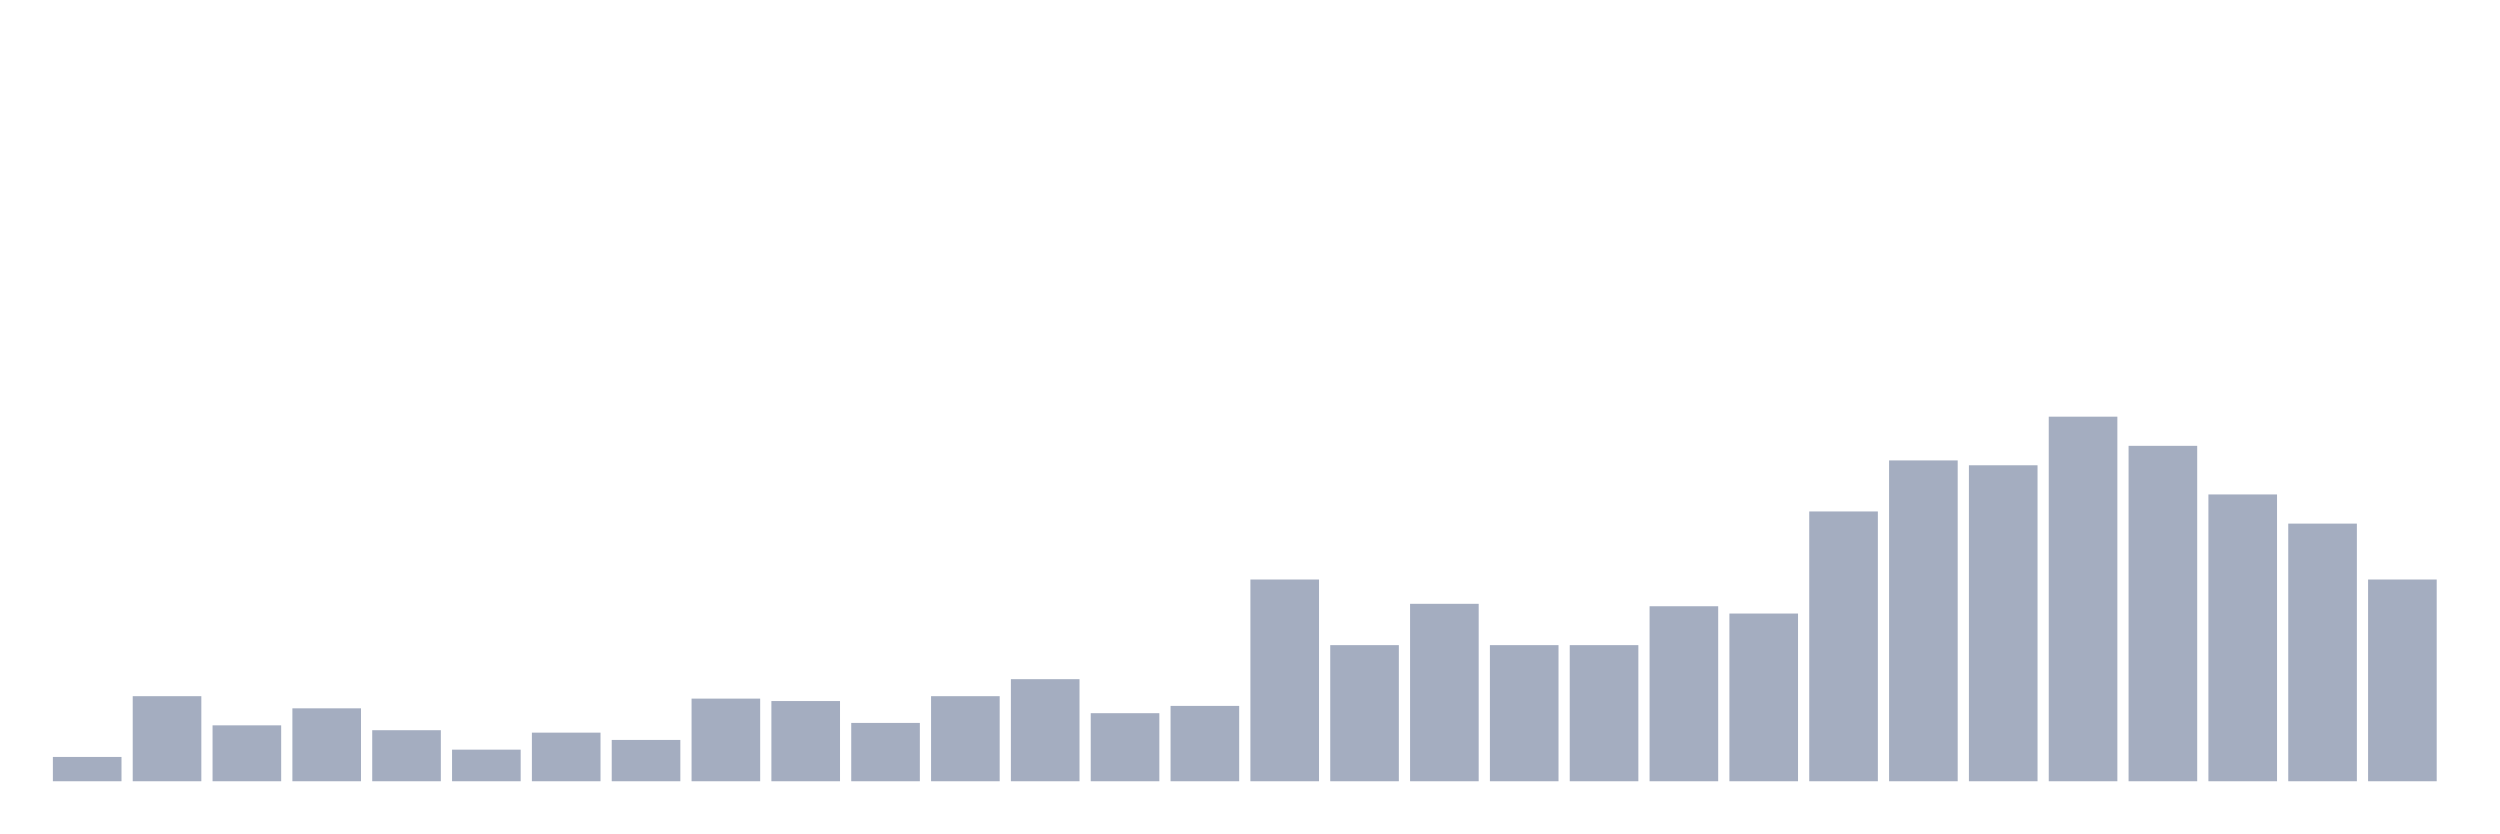
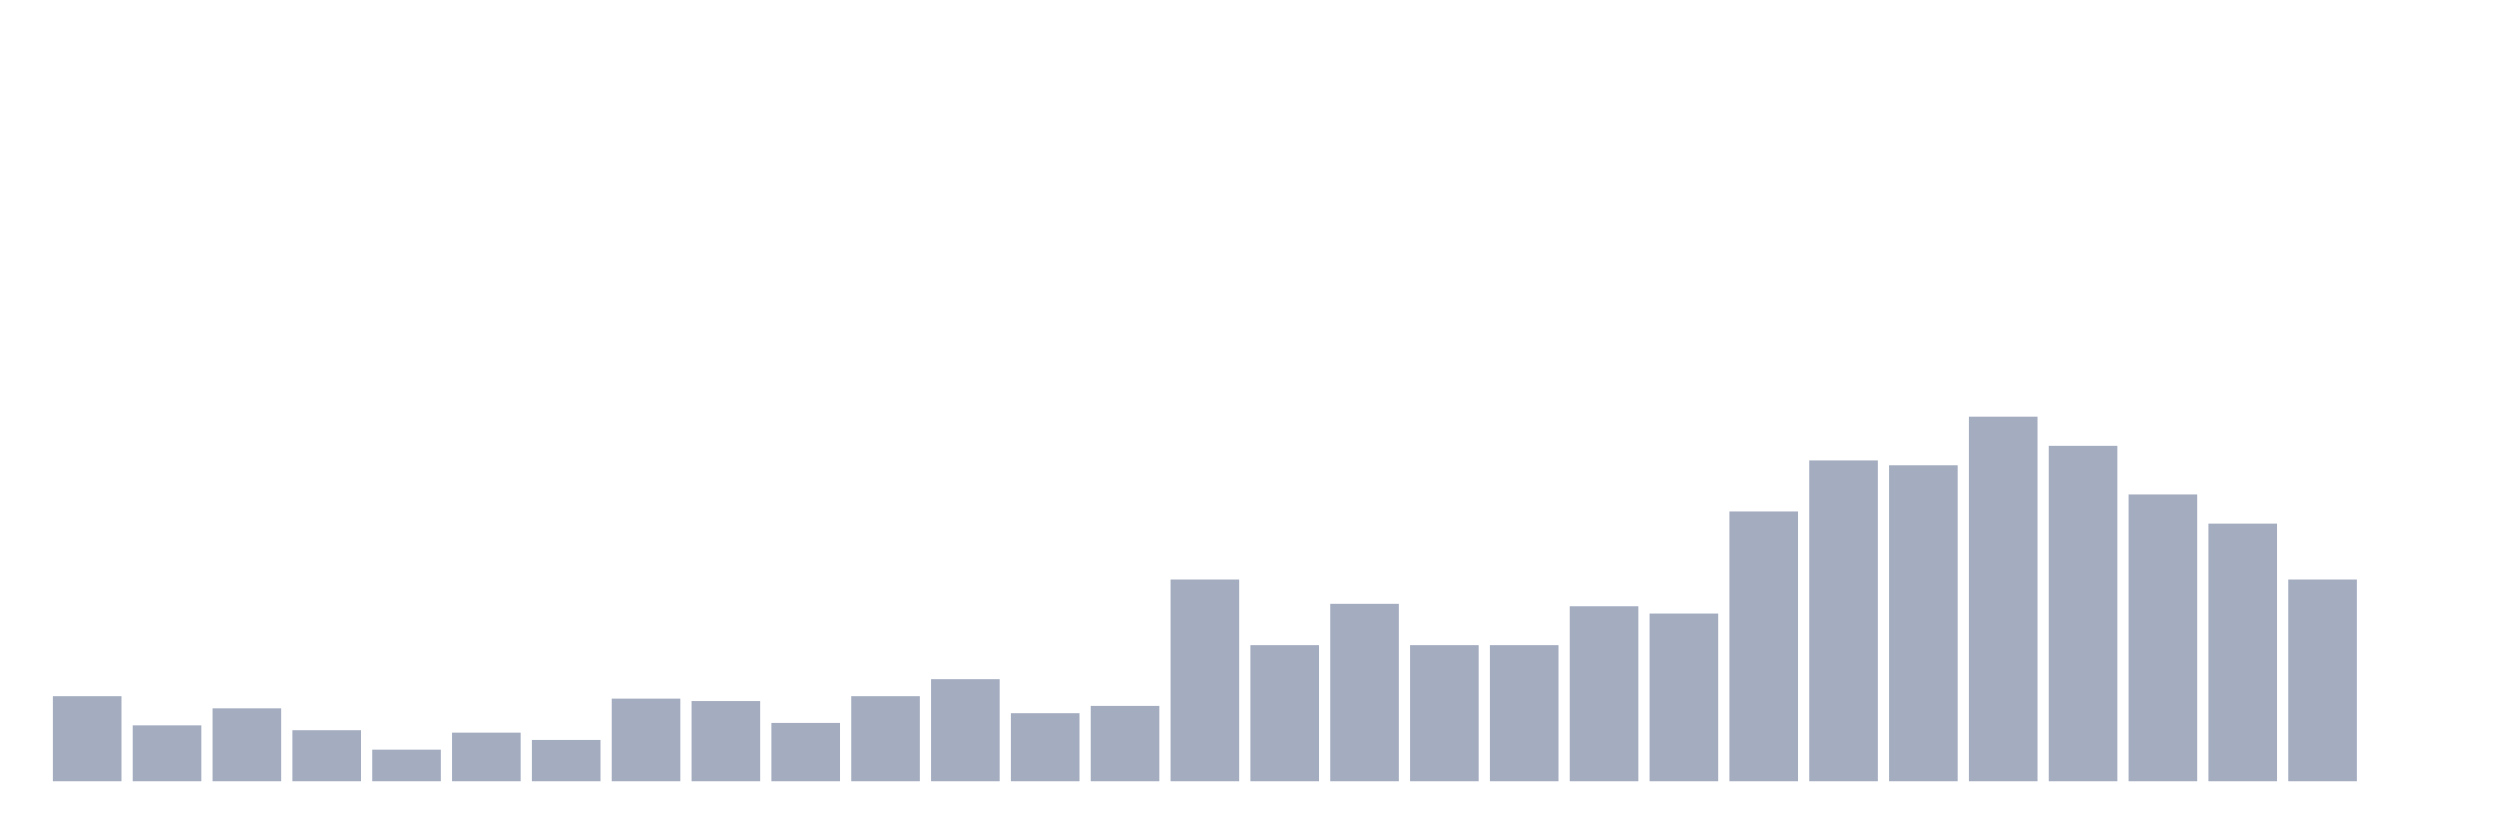
<svg xmlns="http://www.w3.org/2000/svg" viewBox="0 0 480 160">
  <g transform="translate(10,10)">
-     <rect class="bar" x="0.153" width="13.175" y="135.333" height="4.667" fill="rgb(164,173,192)" />
-     <rect class="bar" x="15.482" width="13.175" y="123.667" height="16.333" fill="rgb(164,173,192)" />
-     <rect class="bar" x="30.81" width="13.175" y="129.267" height="10.733" fill="rgb(164,173,192)" />
-     <rect class="bar" x="46.138" width="13.175" y="126" height="14" fill="rgb(164,173,192)" />
-     <rect class="bar" x="61.466" width="13.175" y="130.2" height="9.8" fill="rgb(164,173,192)" />
-     <rect class="bar" x="76.794" width="13.175" y="133.933" height="6.067" fill="rgb(164,173,192)" />
-     <rect class="bar" x="92.123" width="13.175" y="130.667" height="9.333" fill="rgb(164,173,192)" />
-     <rect class="bar" x="107.451" width="13.175" y="132.067" height="7.933" fill="rgb(164,173,192)" />
-     <rect class="bar" x="122.779" width="13.175" y="124.133" height="15.867" fill="rgb(164,173,192)" />
-     <rect class="bar" x="138.107" width="13.175" y="124.6" height="15.4" fill="rgb(164,173,192)" />
-     <rect class="bar" x="153.436" width="13.175" y="128.8" height="11.2" fill="rgb(164,173,192)" />
-     <rect class="bar" x="168.764" width="13.175" y="123.667" height="16.333" fill="rgb(164,173,192)" />
-     <rect class="bar" x="184.092" width="13.175" y="120.4" height="19.6" fill="rgb(164,173,192)" />
-     <rect class="bar" x="199.42" width="13.175" y="126.933" height="13.067" fill="rgb(164,173,192)" />
-     <rect class="bar" x="214.748" width="13.175" y="125.533" height="14.467" fill="rgb(164,173,192)" />
-     <rect class="bar" x="230.077" width="13.175" y="101.267" height="38.733" fill="rgb(164,173,192)" />
-     <rect class="bar" x="245.405" width="13.175" y="113.867" height="26.133" fill="rgb(164,173,192)" />
-     <rect class="bar" x="260.733" width="13.175" y="105.933" height="34.067" fill="rgb(164,173,192)" />
+     <rect class="bar" x="0.153" width="13.175" y="123.667" height="16.333" fill="rgb(164,173,192)" />
+     <rect class="bar" x="15.482" width="13.175" y="129.267" height="10.733" fill="rgb(164,173,192)" />
+     <rect class="bar" x="30.81" width="13.175" y="126" height="14" fill="rgb(164,173,192)" />
+     <rect class="bar" x="46.138" width="13.175" y="130.2" height="9.8" fill="rgb(164,173,192)" />
+     <rect class="bar" x="61.466" width="13.175" y="133.933" height="6.067" fill="rgb(164,173,192)" />
+     <rect class="bar" x="76.794" width="13.175" y="130.667" height="9.333" fill="rgb(164,173,192)" />
+     <rect class="bar" x="92.123" width="13.175" y="132.067" height="7.933" fill="rgb(164,173,192)" />
+     <rect class="bar" x="107.451" width="13.175" y="124.133" height="15.867" fill="rgb(164,173,192)" />
+     <rect class="bar" x="122.779" width="13.175" y="124.6" height="15.4" fill="rgb(164,173,192)" />
+     <rect class="bar" x="138.107" width="13.175" y="128.8" height="11.2" fill="rgb(164,173,192)" />
+     <rect class="bar" x="153.436" width="13.175" y="123.667" height="16.333" fill="rgb(164,173,192)" />
+     <rect class="bar" x="168.764" width="13.175" y="120.4" height="19.6" fill="rgb(164,173,192)" />
+     <rect class="bar" x="184.092" width="13.175" y="126.933" height="13.067" fill="rgb(164,173,192)" />
+     <rect class="bar" x="199.42" width="13.175" y="125.533" height="14.467" fill="rgb(164,173,192)" />
+     <rect class="bar" x="214.748" width="13.175" y="101.267" height="38.733" fill="rgb(164,173,192)" />
+     <rect class="bar" x="230.077" width="13.175" y="113.867" height="26.133" fill="rgb(164,173,192)" />
+     <rect class="bar" x="245.405" width="13.175" y="105.933" height="34.067" fill="rgb(164,173,192)" />
+     <rect class="bar" x="260.733" width="13.175" y="113.867" height="26.133" fill="rgb(164,173,192)" />
    <rect class="bar" x="276.061" width="13.175" y="113.867" height="26.133" fill="rgb(164,173,192)" />
-     <rect class="bar" x="291.39" width="13.175" y="113.867" height="26.133" fill="rgb(164,173,192)" />
-     <rect class="bar" x="306.718" width="13.175" y="106.4" height="33.6" fill="rgb(164,173,192)" />
-     <rect class="bar" x="322.046" width="13.175" y="107.8" height="32.2" fill="rgb(164,173,192)" />
-     <rect class="bar" x="337.374" width="13.175" y="88.2" height="51.8" fill="rgb(164,173,192)" />
-     <rect class="bar" x="352.702" width="13.175" y="78.4" height="61.6" fill="rgb(164,173,192)" />
-     <rect class="bar" x="368.031" width="13.175" y="79.333" height="60.667" fill="rgb(164,173,192)" />
-     <rect class="bar" x="383.359" width="13.175" y="70" height="70" fill="rgb(164,173,192)" />
-     <rect class="bar" x="398.687" width="13.175" y="75.6" height="64.4" fill="rgb(164,173,192)" />
-     <rect class="bar" x="414.015" width="13.175" y="84.933" height="55.067" fill="rgb(164,173,192)" />
-     <rect class="bar" x="429.344" width="13.175" y="90.533" height="49.467" fill="rgb(164,173,192)" />
-     <rect class="bar" x="444.672" width="13.175" y="101.267" height="38.733" fill="rgb(164,173,192)" />
+     <rect class="bar" x="291.39" width="13.175" y="106.4" height="33.6" fill="rgb(164,173,192)" />
+     <rect class="bar" x="306.718" width="13.175" y="107.8" height="32.2" fill="rgb(164,173,192)" />
+     <rect class="bar" x="322.046" width="13.175" y="88.2" height="51.8" fill="rgb(164,173,192)" />
+     <rect class="bar" x="337.374" width="13.175" y="78.4" height="61.6" fill="rgb(164,173,192)" />
+     <rect class="bar" x="352.702" width="13.175" y="79.333" height="60.667" fill="rgb(164,173,192)" />
+     <rect class="bar" x="368.031" width="13.175" y="70" height="70" fill="rgb(164,173,192)" />
+     <rect class="bar" x="383.359" width="13.175" y="75.6" height="64.4" fill="rgb(164,173,192)" />
+     <rect class="bar" x="398.687" width="13.175" y="84.933" height="55.067" fill="rgb(164,173,192)" />
+     <rect class="bar" x="414.015" width="13.175" y="90.533" height="49.467" fill="rgb(164,173,192)" />
+     <rect class="bar" x="429.344" width="13.175" y="101.267" height="38.733" fill="rgb(164,173,192)" />
+     <rect class="bar" x="444.672" width="13.175" y="140" height="0" fill="rgb(164,173,192)" />
  </g>
</svg>
